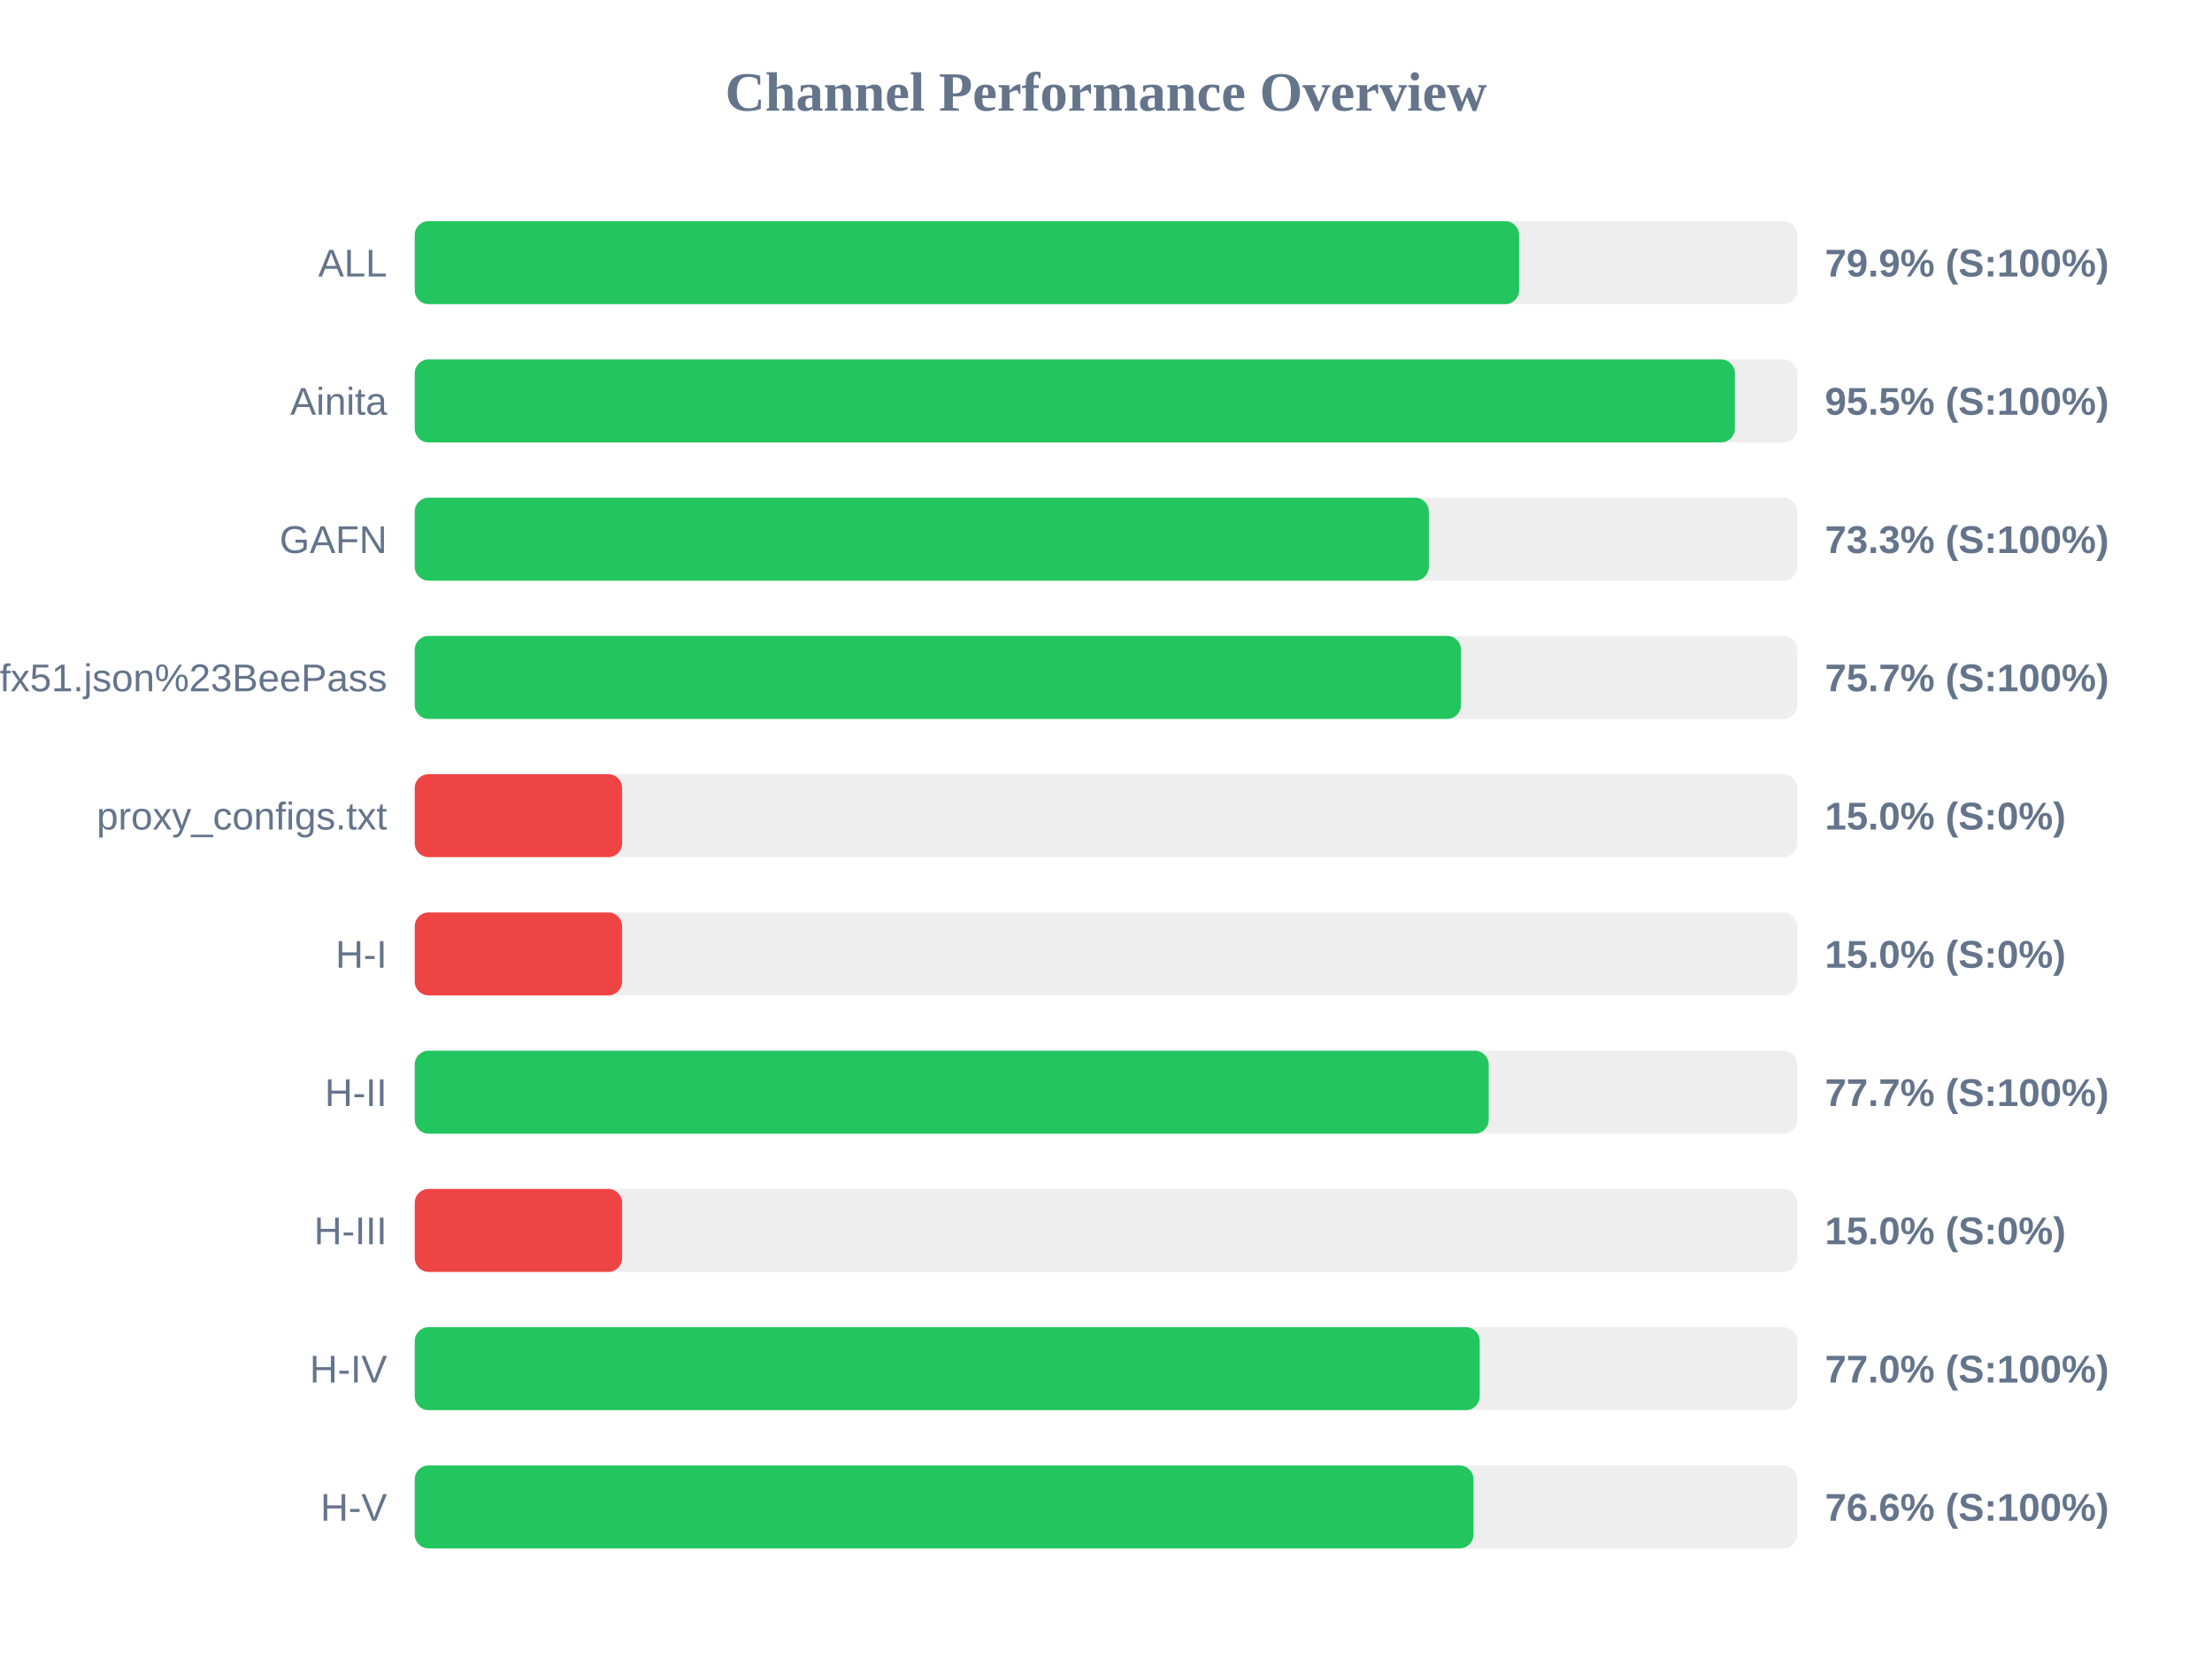
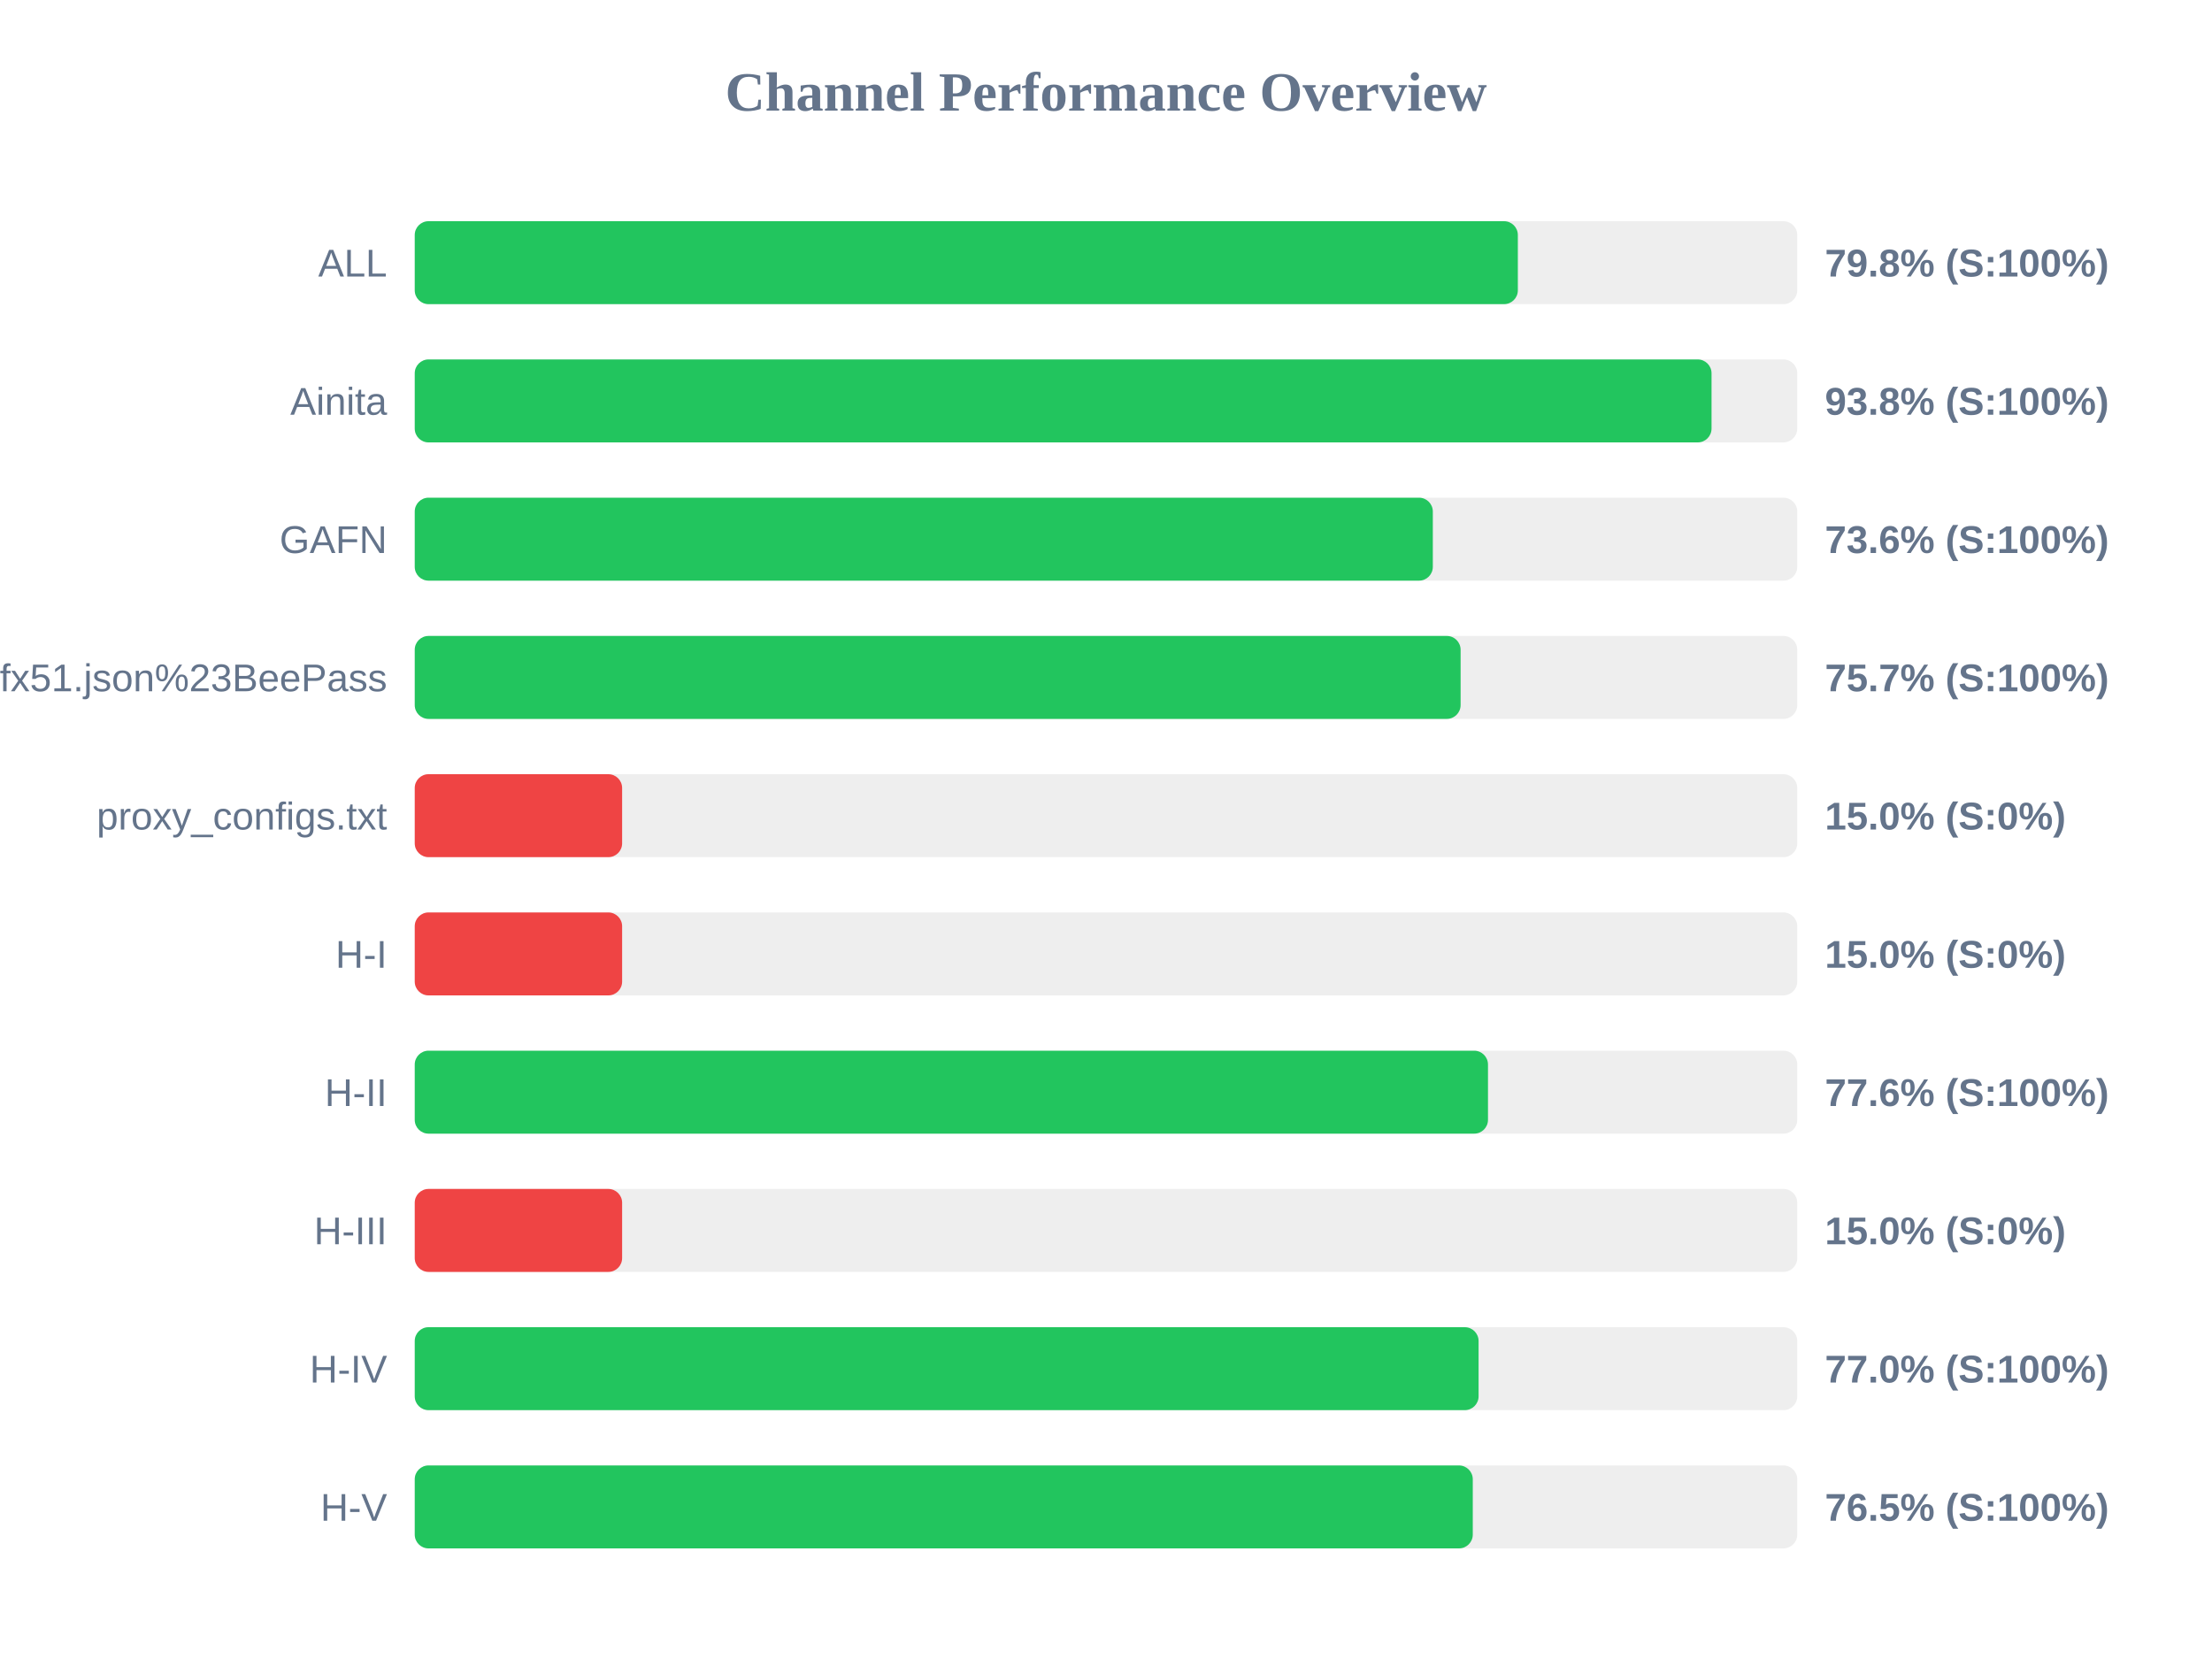
<svg xmlns="http://www.w3.org/2000/svg" width="800" height="600" version="1.1">
  <style>
        .row { font: 14px Arial; fill: #64748b; }
        .score { font: bold 14px Arial; fill: #64748b; }
    </style>
  <text x="400" y="40" text-anchor="middle" font-size="20px" font-weight="bold" fill="#64748b">Channel Performance Overview</text>
  <rect x="150" y="80" width="500" height="30" fill="#eee" rx="5" />
-   <rect x="150" y="80" width="399.4" height="30" fill="#22c55e" rx="5" />
+   <rect x="150" y="80" width="398.95" height="30" fill="#22c55e" rx="5" />
  <text x="140" y="100" text-anchor="end" class="row">ALL</text>
-   <text x="660" y="100" text-anchor="start" class="score">79.9% (S:100%)</text>
+   <text x="660" y="100" text-anchor="start" class="score">79.8% (S:100%)</text>
  <rect x="150" y="130" width="500" height="30" fill="#eee" rx="5" />
-   <rect x="150" y="130" width="477.45" height="30" fill="#22c55e" rx="5" />
+   <rect x="150" y="130" width="469.0" height="30" fill="#22c55e" rx="5" />
  <text x="140" y="150" text-anchor="end" class="row">Ainita</text>
-   <text x="660" y="150" text-anchor="start" class="score">95.5% (S:100%)</text>
+   <text x="660" y="150" text-anchor="start" class="score">93.8% (S:100%)</text>
  <rect x="150" y="180" width="500" height="30" fill="#eee" rx="5" />
-   <rect x="150" y="180" width="366.75" height="30" fill="#22c55e" rx="5" />
+   <rect x="150" y="180" width="368.2" height="30" fill="#22c55e" rx="5" />
  <text x="140" y="200" text-anchor="end" class="row">GAFN</text>
-   <text x="660" y="200" text-anchor="start" class="score">73.3% (S:100%)</text>
+   <text x="660" y="200" text-anchor="start" class="score">73.6% (S:100%)</text>
  <rect x="150" y="230" width="500" height="30" fill="#eee" rx="5" />
-   <rect x="150" y="230" width="378.4" height="30" fill="#22c55e" rx="5" />
+   <rect x="150" y="230" width="378.25" height="30" fill="#22c55e" rx="5" />
  <text x="140" y="250" text-anchor="end" class="row">sub?s=ssconf%3A%2F%2Fs3.amazonaws.com%2Fbeedynconprd%2Fzf38bv6oxi1nv3wfkpmxyfl8yj5fargza3foantoalu16vznl0ckxx7bgf1ufx51.json%23BeePass</text>
  <text x="660" y="250" text-anchor="start" class="score">75.7% (S:100%)</text>
  <rect x="150" y="280" width="500" height="30" fill="#eee" rx="5" />
  <rect x="150" y="280" width="75.0" height="30" fill="#ef4444" rx="5" />
  <text x="140" y="300" text-anchor="end" class="row">proxy_configs.txt</text>
  <text x="660" y="300" text-anchor="start" class="score">15.0% (S:0%)</text>
  <rect x="150" y="330" width="500" height="30" fill="#eee" rx="5" />
  <rect x="150" y="330" width="75.0" height="30" fill="#ef4444" rx="5" />
  <text x="140" y="350" text-anchor="end" class="row">H-I</text>
  <text x="660" y="350" text-anchor="start" class="score">15.0% (S:0%)</text>
  <rect x="150" y="380" width="500" height="30" fill="#eee" rx="5" />
-   <rect x="150" y="380" width="388.4" height="30" fill="#22c55e" rx="5" />
+   <rect x="150" y="380" width="388.15" height="30" fill="#22c55e" rx="5" />
  <text x="140" y="400" text-anchor="end" class="row">H-II</text>
-   <text x="660" y="400" text-anchor="start" class="score">77.7% (S:100%)</text>
+   <text x="660" y="400" text-anchor="start" class="score">77.6% (S:100%)</text>
  <rect x="150" y="430" width="500" height="30" fill="#eee" rx="5" />
  <rect x="150" y="430" width="75.0" height="30" fill="#ef4444" rx="5" />
  <text x="140" y="450" text-anchor="end" class="row">H-III</text>
  <text x="660" y="450" text-anchor="start" class="score">15.0% (S:0%)</text>
  <rect x="150" y="480" width="500" height="30" fill="#eee" rx="5" />
-   <rect x="150" y="480" width="385.15" height="30" fill="#22c55e" rx="5" />
+   <rect x="150" y="480" width="384.75" height="30" fill="#22c55e" rx="5" />
  <text x="140" y="500" text-anchor="end" class="row">H-IV</text>
  <text x="660" y="500" text-anchor="start" class="score">77.0% (S:100%)</text>
  <rect x="150" y="530" width="500" height="30" fill="#eee" rx="5" />
-   <rect x="150" y="530" width="382.9" height="30" fill="#22c55e" rx="5" />
+   <rect x="150" y="530" width="382.65" height="30" fill="#22c55e" rx="5" />
  <text x="140" y="550" text-anchor="end" class="row">H-V</text>
-   <text x="660" y="550" text-anchor="start" class="score">76.6% (S:100%)</text>
+   <text x="660" y="550" text-anchor="start" class="score">76.5% (S:100%)</text>
</svg>
